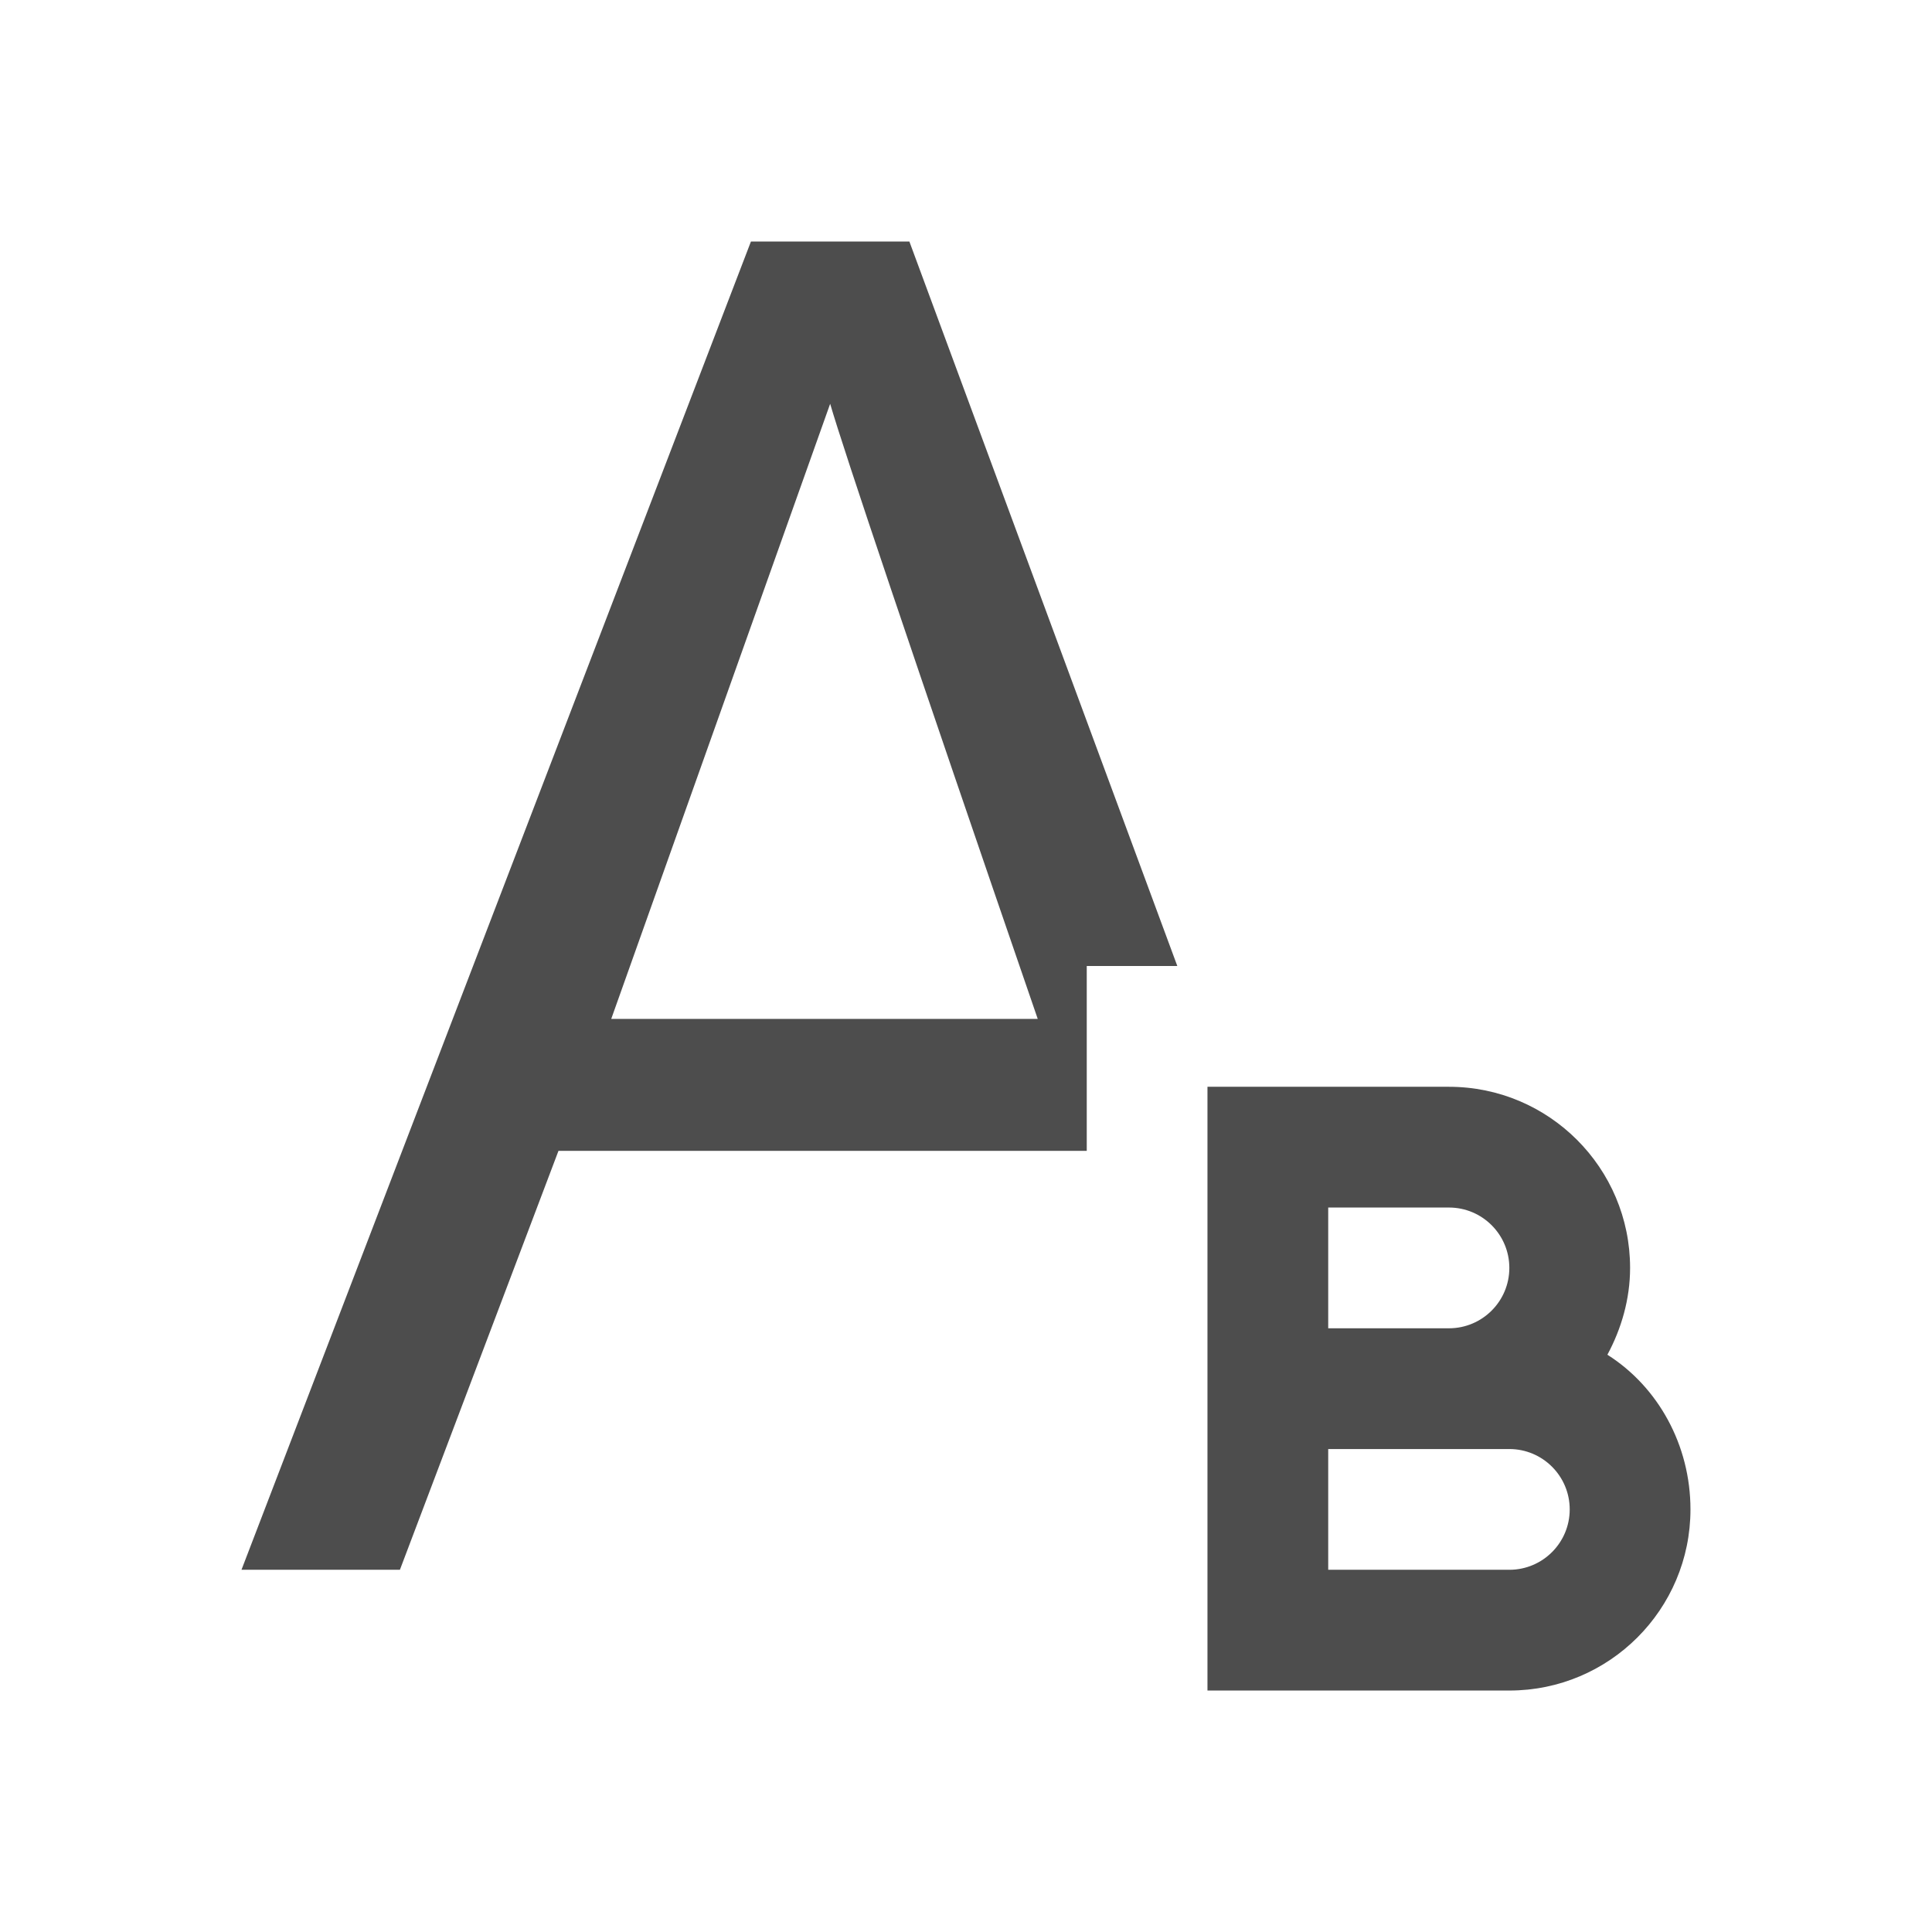
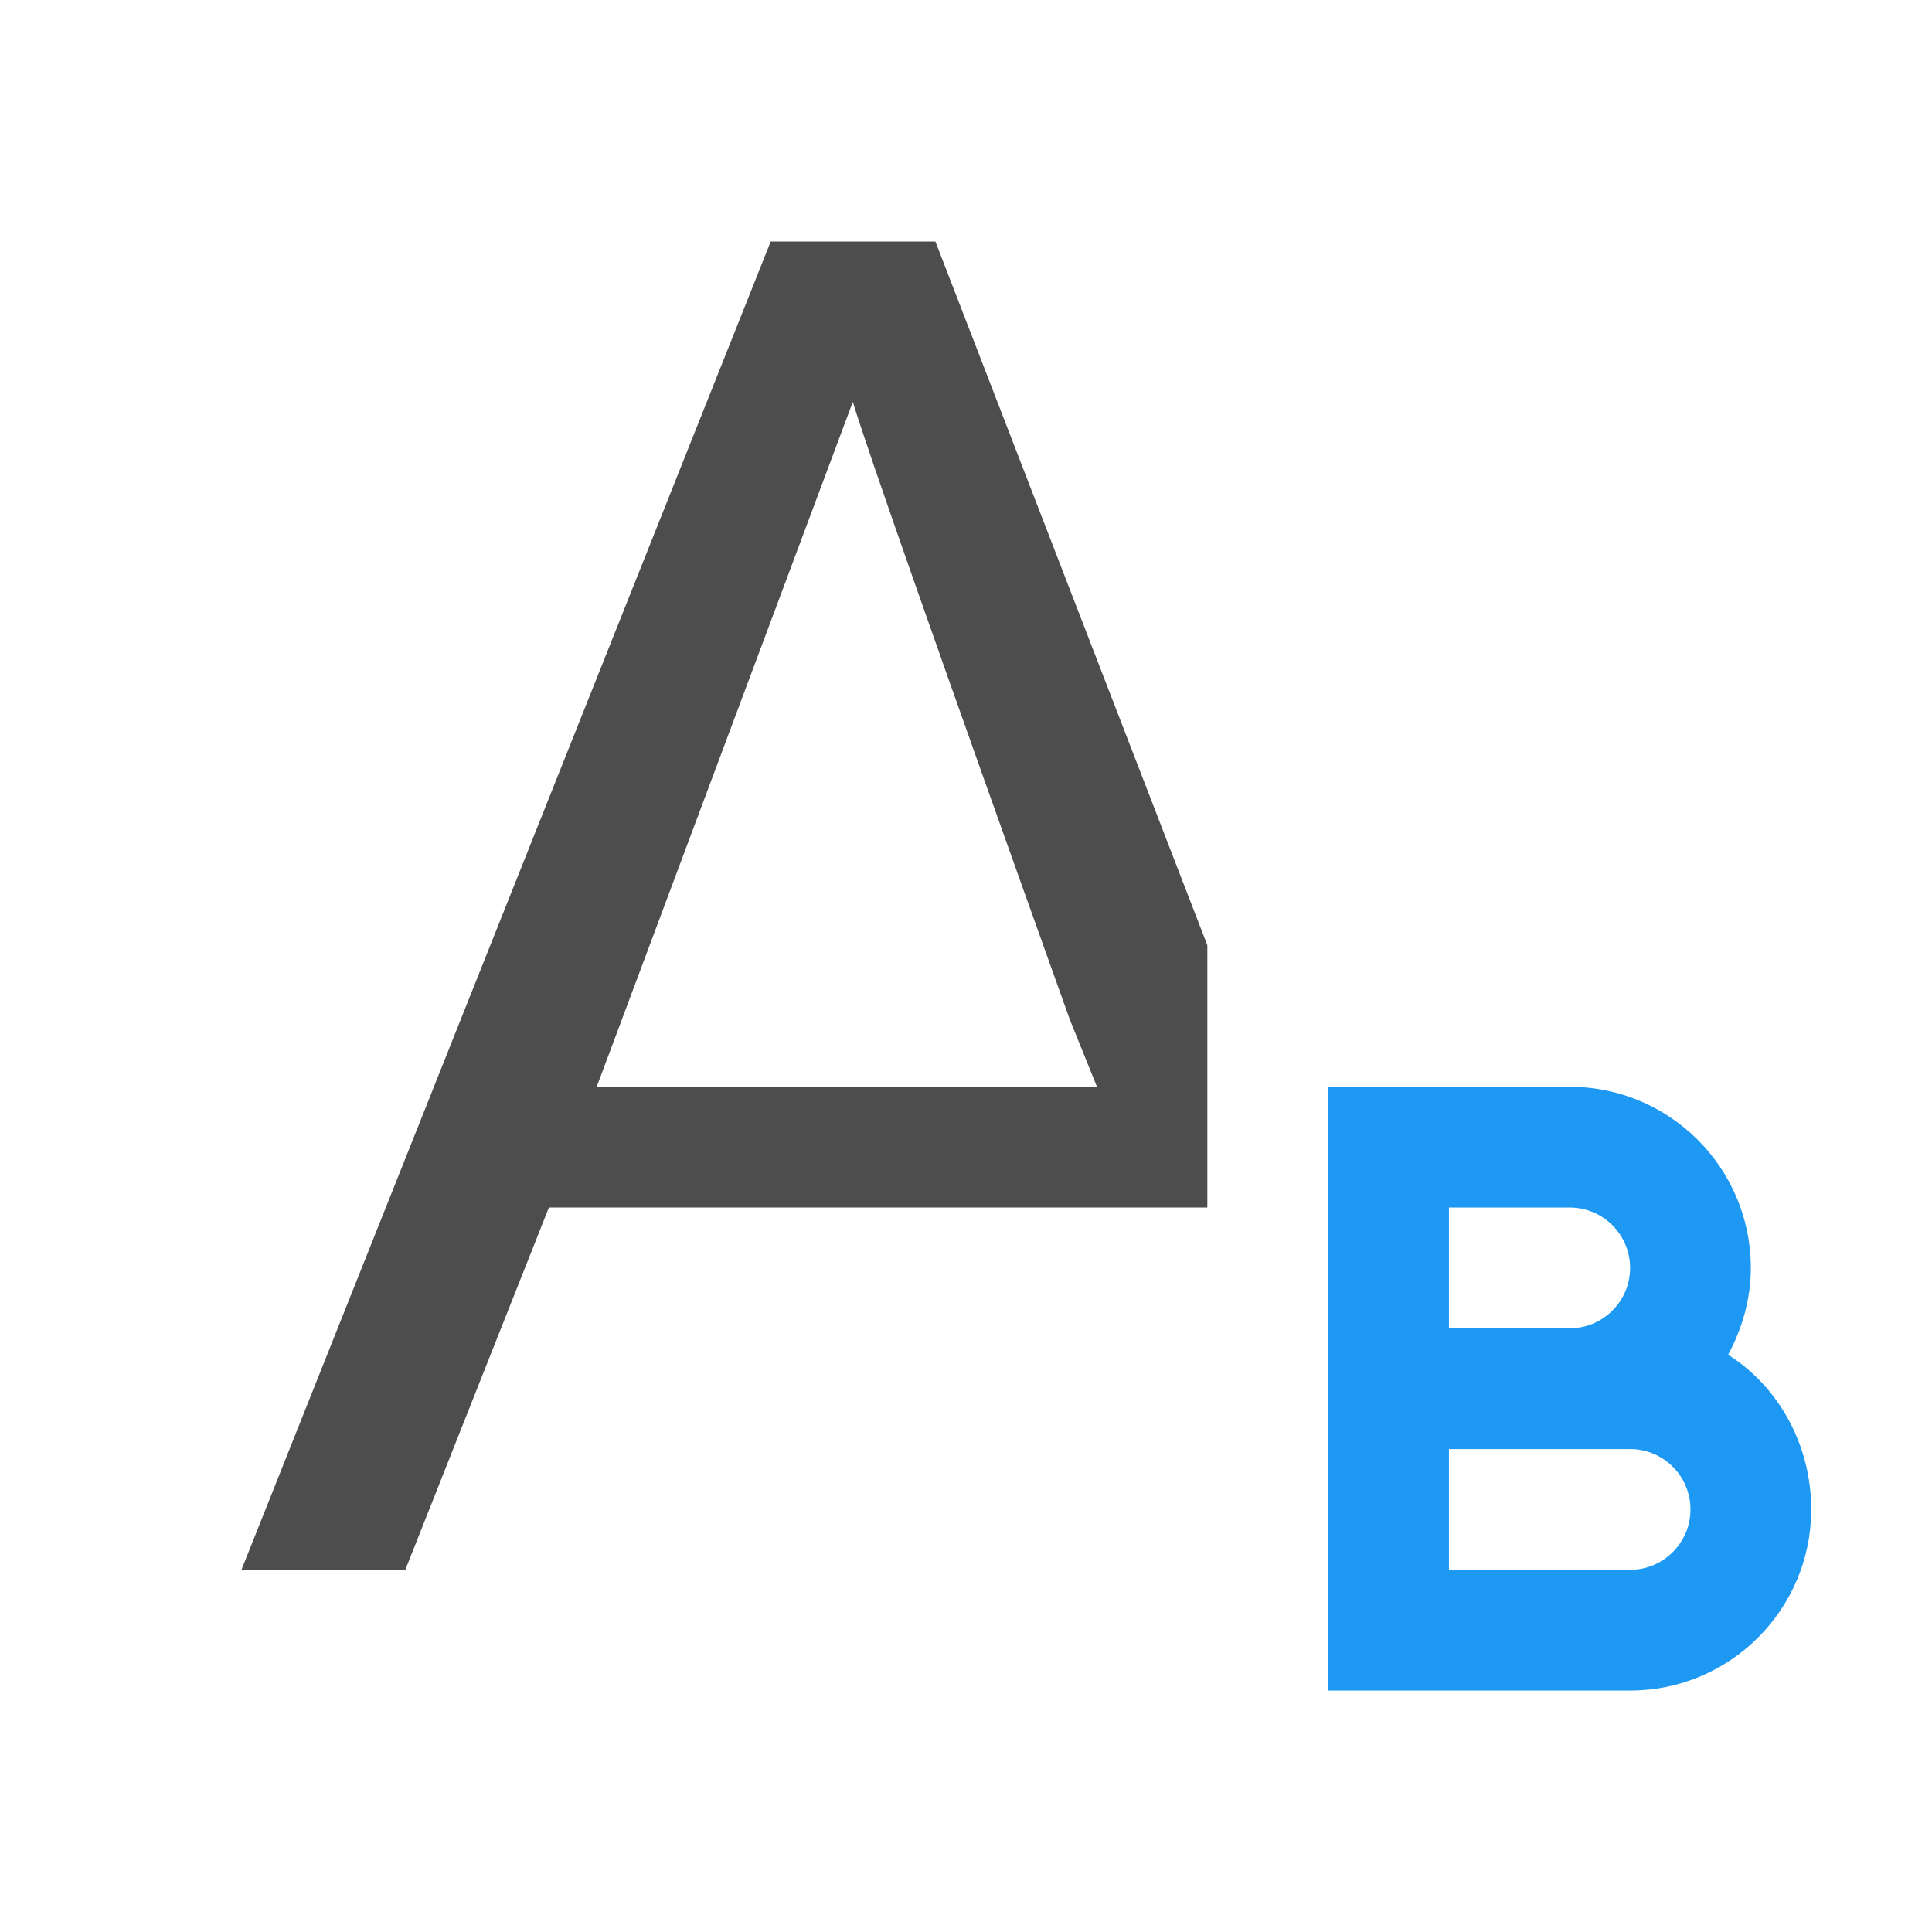
<svg xmlns="http://www.w3.org/2000/svg" width="16" height="16" id="svg3049" version="1.1">
  <defs id="defs3051" />
  <g id="layer1" transform="translate(-421.7143,-531.7907)">
    <g transform="translate(418.7143,-499.5715)" id="layer1-1" />
-     <path style="font-size:14.994px;font-style:normal;font-variant:normal;font-weight:normal;font-stretch:normal;line-height:125%;letter-spacing:0px;word-spacing:0px;fill:#4d4d4d;fill-opacity:1;stroke:none;font-family:Oxygen;-inkscape-font-specification:Oxygen" d="M 6.219 2 L 2 13 L 3.312 13 L 4.625 9.531 L 9 9.531 L 9 8 L 9.75 8 L 7.531 2 L 6.219 2 z M 6.875 3.344 C 6.984 3.72 7.55 5.404 8.594 8.438 L 5.062 8.438 L 6.875 3.344 z " transform="translate(421.7143,531.7907)" id="path6328" />
-     <path style="color:#000000;fill:#4d4d4d;fill-opacity:1;fill-rule:nonzero;stroke:none;stroke-width:1;marker:none;visibility:visible;display:inline;overflow:visible;enable-background:accumulate" d="m 431.714,540.791 0,5 1,0 1.5,0 c 0.828,0 1.5,-0.672 1.5,-1.5 0,-0.533 -0.268,-1.015 -0.688,-1.281 0.115,-0.213 0.188,-0.46 0.188,-0.719 0,-0.828 -0.672,-1.5 -1.5,-1.5 l -1,0 -1,0 z m 1,1 1,0 c 0.276,0 0.5,0.224 0.5,0.5 0,0.276 -0.224,0.5 -0.5,0.5 l -1,0 0,-1 z m 0,2 1,0 0.5,0 c 0.276,0 0.5,0.224 0.5,0.5 0,0.276 -0.224,0.5 -0.5,0.5 l -1.5,0 0,-1 z" id="rect6367" />
-     <path style="fill:none;stroke:#000000;stroke-width:0;stroke-linecap:butt;stroke-linejoin:miter;stroke-opacity:1;stroke-miterlimit:4;stroke-dasharray:none" d="M 2,14 6,3" id="path6452" transform="translate(421.7143,531.7907)" />
+     <g style="color:#000000;font-style:normal;font-weight:normal;font-size:14.994px;line-height:125%;font-family:Sans;letter-spacing:0px;word-spacing:0px;display:inline;overflow:visible;visibility:visible;fill:#4d4d4d;fill-opacity:1;fill-rule:nonzero;stroke:none;marker:none;enable-background:accumulate" id="text6323" transform="matrix(1.013798,0,0,1.013798,-5.73399,-8.53068)" />
+     <rect style="fill:#4d4d4d;fill-opacity:1;stroke:none" id="rect4035" width="0" height="11" x="404.714" y="547.791" />
+     <rect style="fill:#4d4d4d;fill-opacity:1;stroke:none" id="rect4035-5" width="0" height="11" x="422.755" y="545.739" />
+     <rect style="fill:#4d4d4d;fill-opacity:1;stroke:none" id="rect4035-8" width="0" height="11" x="404.714" y="547.791" />
+     <rect style="fill:#4d4d4d;fill-opacity:1;stroke:none" id="rect4035-59" width="0" height="11" x="404.714" y="547.791" />
+     <text id="text3781" y="560.548" x="420.15" style="font-style:normal;font-weight:normal;font-size:9px;line-height:125%;font-family:Sans;letter-spacing:0px;word-spacing:0px;fill:#4d4d4d;fill-opacity:1;stroke:none" xml:space="preserve">
+       <tspan id="tspan3783" x="420.15" y="560.548" />
+     </text>
+     <text id="text3781-8" y="554.685" x="420.887" style="font-style:normal;font-weight:normal;font-size:9px;line-height:125%;font-family:Sans;letter-spacing:0px;word-spacing:0px;fill:#4d4d4d;fill-opacity:1;stroke:none" xml:space="preserve">
+       <tspan id="tspan3783-1" x="420.887" y="554.685" />
+     </text>
+     <text id="text3781-4" y="561.548" x="414.15" style="font-style:normal;font-weight:normal;font-size:9px;line-height:125%;font-family:Sans;letter-spacing:0px;word-spacing:0px;fill:#4d4d4d;fill-opacity:1;stroke:none" xml:space="preserve">
+       <tspan id="tspan3783-13" x="414.15" y="561.548" />
+     </text>
+     <rect style="fill:#4d4d4d;fill-opacity:1;stroke:none" id="rect4035-9" width="0" height="11" x="404.714" y="547.791" />
+     <rect style="fill:#4d4d4d;fill-opacity:1;stroke:none" id="rect4035-5-7" width="0" height="11" x="422.755" y="545.739" />
+     <rect style="fill:#4d4d4d;fill-opacity:1;stroke:none" id="rect4035-9-0" width="0" height="11" x="384.714" y="547.791" />
+     <rect style="fill:#4d4d4d;fill-opacity:1;stroke:none" id="rect4035-5-7-5" width="0" height="11" x="402.755" y="545.739" />
+     <g transform="translate(438.7143,-499.5715)" id="layer1-1-4" />
+     <g style="color:#000000;font-style:normal;font-weight:normal;font-size:14.994px;line-height:125%;font-family:Sans;letter-spacing:0px;word-spacing:0px;display:inline;overflow:visible;visibility:visible;fill:#4d4d4d;fill-opacity:1;fill-rule:nonzero;stroke:none;marker:none;enable-background:accumulate" id="text6323-4" transform="matrix(1.013798,0,0,1.013798,14.26601,-8.53068)" />
+     <rect style="fill:#4d4d4d;fill-opacity:1;stroke:none" id="rect4035-6" width="0" height="11" x="424.714" y="547.791" />
+     <rect style="fill:#4d4d4d;fill-opacity:1;stroke:none" id="rect4035-5-5" width="0" height="11" x="442.755" y="545.739" />
+     <rect style="fill:#4d4d4d;fill-opacity:1;stroke:none" id="rect4035-8-3" width="0" height="11" x="424.714" y="547.791" />
+     <rect style="fill:#4d4d4d;fill-opacity:1;stroke:none" id="rect4035-59-3" width="0" height="11" x="424.714" y="547.791" />
+     <text id="text3781-9" y="560.548" x="440.15" style="font-style:normal;font-weight:normal;font-size:9px;line-height:125%;font-family:Sans;letter-spacing:0px;word-spacing:0px;fill:#4d4d4d;fill-opacity:1;stroke:none" xml:space="preserve">
+       <tspan id="tspan3783-0" x="440.15" y="560.548" />
+     </text>
+     <text id="text3781-8-0" y="554.685" x="440.887" style="font-style:normal;font-weight:normal;font-size:9px;line-height:125%;font-family:Sans;letter-spacing:0px;word-spacing:0px;fill:#4d4d4d;fill-opacity:1;stroke:none" xml:space="preserve">
+       <tspan id="tspan3783-1-2" x="440.887" y="554.685" />
+     </text>
+     <text id="text3781-4-5" y="561.548" x="434.15" style="font-style:normal;font-weight:normal;font-size:9px;line-height:125%;font-family:Sans;letter-spacing:0px;word-spacing:0px;fill:#4d4d4d;fill-opacity:1;stroke:none" xml:space="preserve">
+       <tspan id="tspan3783-13-5" x="434.15" y="561.548" />
+     </text>
+     <rect style="fill:#4d4d4d;fill-opacity:1;stroke:none" id="rect4035-9-5" width="0" height="11" x="424.714" y="547.791" />
+     <rect style="fill:#4d4d4d;fill-opacity:1;stroke:none" id="rect4035-5-7-87" width="0" height="11" x="442.755" y="545.739" />
+     <rect style="fill:#4d4d4d;fill-opacity:1;stroke:none" id="rect4035-9-0-0" width="0" height="11" x="404.714" y="547.791" />
+     <rect style="fill:#4d4d4d;fill-opacity:1;stroke:none" id="rect4035-5-7-5-1" width="0" height="11" x="422.755" y="545.739" />
+     <rect style="fill:#4d4d4d;fill-opacity:1;stroke:none" id="rect4035-3" width="0" height="11" x="424.714" y="547.791" />
+     <rect style="fill:#4d4d4d;fill-opacity:1;stroke:none" id="rect4035-5-4" width="0" height="11" x="442.755" y="545.739" />
+     <rect style="fill:#4d4d4d;fill-opacity:1;stroke:none" id="rect4035-8-7" width="0" height="11" x="424.714" y="547.791" />
+     <rect style="fill:#4d4d4d;fill-opacity:1;stroke:none" id="rect4035-59-1" width="0" height="11" x="424.714" y="547.791" />
+     <text id="text3781-1" y="560.548" x="440.15" style="font-style:normal;font-weight:normal;font-size:9px;line-height:125%;font-family:Sans;letter-spacing:0px;word-spacing:0px;fill:#4d4d4d;fill-opacity:1;stroke:none" xml:space="preserve">
+       <tspan id="tspan3783-8" x="440.15" y="560.548" />
+     </text>
+     <text id="text3781-8-2" y="554.685" x="440.887" style="font-style:normal;font-weight:normal;font-size:9px;line-height:125%;font-family:Sans;letter-spacing:0px;word-spacing:0px;fill:#4d4d4d;fill-opacity:1;stroke:none" xml:space="preserve">
+       <tspan id="tspan3783-1-6" x="440.887" y="554.685" />
+     </text>
+     <text id="text3781-4-7" y="561.548" x="434.15" style="font-style:normal;font-weight:normal;font-size:9px;line-height:125%;font-family:Sans;letter-spacing:0px;word-spacing:0px;fill:#4d4d4d;fill-opacity:1;stroke:none" xml:space="preserve">
+       <tspan id="tspan3783-13-8" x="434.15" y="561.548" />
+     </text>
+     <rect style="fill:#4d4d4d;fill-opacity:1;stroke:none" id="rect4035-9-08" width="0" height="11" x="424.714" y="547.791" />
+     <rect style="fill:#4d4d4d;fill-opacity:1;stroke:none" id="rect4035-5-7-8" width="0" height="11" x="442.755" y="545.739" />
+     <rect style="fill:#4d4d4d;fill-opacity:1;stroke:none" id="rect4035-9-0-2" width="0" height="11" x="404.714" y="547.791" />
+     <rect style="fill:#4d4d4d;fill-opacity:1;stroke:none" id="rect4035-5-7-5-2" width="0" height="11" x="422.755" y="545.739" />
+     <g transform="translate(458.7143,-499.5715)" id="layer1-1-0" />
+     <g style="color:#000000;font-style:normal;font-weight:normal;font-size:14.994px;line-height:125%;font-family:Sans;letter-spacing:0px;word-spacing:0px;display:inline;overflow:visible;visibility:visible;fill:#4d4d4d;fill-opacity:1;fill-rule:nonzero;stroke:none;marker:none;enable-background:accumulate" id="text6323-3" transform="matrix(1.013798,0,0,1.013798,34.26601,-8.53068)" />
+     <rect style="fill:#4d4d4d;fill-opacity:1;stroke:none" id="rect4035-91" width="0" height="11" x="444.714" y="547.791" />
+     <rect style="fill:#4d4d4d;fill-opacity:1;stroke:none" id="rect4035-5-74" width="0" height="11" x="462.755" y="545.739" />
+     <rect style="fill:#4d4d4d;fill-opacity:1;stroke:none" id="rect4035-8-4" width="0" height="11" x="444.714" y="547.791" />
+     <rect style="fill:#4d4d4d;fill-opacity:1;stroke:none" id="rect4035-59-6" width="0" height="11" x="444.714" y="547.791" />
+     <text id="text3781-11" y="560.548" x="460.15" style="font-style:normal;font-weight:normal;font-size:9px;line-height:125%;font-family:Sans;letter-spacing:0px;word-spacing:0px;fill:#4d4d4d;fill-opacity:1;stroke:none" xml:space="preserve">
+       <tspan id="tspan3783-2" x="460.15" y="560.548" />
+     </text>
+     <text id="text3781-8-7" y="554.685" x="460.887" style="font-style:normal;font-weight:normal;font-size:9px;line-height:125%;font-family:Sans;letter-spacing:0px;word-spacing:0px;fill:#4d4d4d;fill-opacity:1;stroke:none" xml:space="preserve">
+       <tspan id="tspan3783-1-8" x="460.887" y="554.685" />
+     </text>
+     <text id="text3781-4-52" y="561.548" x="454.15" style="font-style:normal;font-weight:normal;font-size:9px;line-height:125%;font-family:Sans;letter-spacing:0px;word-spacing:0px;fill:#4d4d4d;fill-opacity:1;stroke:none" xml:space="preserve">
+       <tspan id="tspan3783-13-0" x="454.15" y="561.548" />
+     </text>
+     <rect style="fill:#4d4d4d;fill-opacity:1;stroke:none" id="rect4035-9-8" width="0" height="11" x="444.714" y="547.791" />
+     <rect style="fill:#4d4d4d;fill-opacity:1;stroke:none" id="rect4035-5-7-4" width="0" height="11" x="462.755" y="545.739" />
+     <rect style="fill:#4d4d4d;fill-opacity:1;stroke:none" id="rect4035-9-0-4" width="0" height="11" x="424.714" y="547.791" />
+     <rect style="fill:#4d4d4d;fill-opacity:1;stroke:none" id="rect4035-5-7-5-3" width="0" height="11" x="442.755" y="545.739" />
+     <g transform="translate(478.7143,-499.5715)" id="layer1-1-1" />
+     <rect style="fill:#4d4d4d;fill-opacity:1;stroke:none" id="rect4035-596" width="0" height="11" x="464.714" y="547.791" />
+     <rect style="fill:#4d4d4d;fill-opacity:1;stroke:none" id="rect4035-5-54" width="0" height="11" x="482.755" y="545.739" />
+     <rect style="fill:#4d4d4d;fill-opacity:1;stroke:none" id="rect4035-8-74" width="0" height="11" x="464.714" y="547.791" />
+     <rect style="fill:#4d4d4d;fill-opacity:1;stroke:none" id="rect4035-59-5" width="0" height="11" x="464.714" y="547.791" />
+     <text id="text3781-6" y="560.548" x="480.15" style="font-style:normal;font-weight:normal;font-size:9px;line-height:125%;font-family:Sans;letter-spacing:0px;word-spacing:0px;fill:#4d4d4d;fill-opacity:1;stroke:none" xml:space="preserve">
+       <tspan id="tspan3783-7" x="480.15" y="560.548" />
+     </text>
+     <text id="text3781-8-4" y="554.685" x="480.887" style="font-style:normal;font-weight:normal;font-size:9px;line-height:125%;font-family:Sans;letter-spacing:0px;word-spacing:0px;fill:#4d4d4d;fill-opacity:1;stroke:none" xml:space="preserve">
+       <tspan id="tspan3783-1-22" x="480.887" y="554.685" />
+     </text>
+     <text id="text3781-4-2" y="561.548" x="474.15" style="font-style:normal;font-weight:normal;font-size:9px;line-height:125%;font-family:Sans;letter-spacing:0px;word-spacing:0px;fill:#4d4d4d;fill-opacity:1;stroke:none" xml:space="preserve">
+       <tspan id="tspan3783-13-3" x="474.15" y="561.548" />
+     </text>
+     <rect style="fill:#4d4d4d;fill-opacity:1;stroke:none" id="rect4035-9-55" width="0" height="11" x="464.714" y="547.791" />
+     <rect style="fill:#4d4d4d;fill-opacity:1;stroke:none" id="rect4035-5-7-2" width="0" height="11" x="482.755" y="545.739" />
+     <rect style="fill:#4d4d4d;fill-opacity:1;stroke:none" id="rect4035-9-0-3" width="0" height="11" x="444.714" y="547.791" />
+     <rect style="fill:#4d4d4d;fill-opacity:1;stroke:none" id="rect4035-5-7-5-25" width="0" height="11" x="462.755" y="545.739" />
+     <g transform="translate(518.7143,-499.5715)" id="layer1-1-5" />
+     <path style="color:#000000;display:inline;overflow:visible;visibility:visible;opacity:1;fill:#1d99f3;fill-opacity:1;fill-rule:nonzero;stroke:none;stroke-width:1;marker:none;enable-background:accumulate" d="m 432.714,540.791 0,5 1,0 1.5,0 c 0.828,0 1.5,-0.672 1.5,-1.5 0,-0.533 -0.268,-1.015 -0.688,-1.281 0.115,-0.213 0.188,-0.46 0.188,-0.719 0,-0.828 -0.672,-1.5 -1.5,-1.5 l -1,0 -1,0 z m 1,1 1,0 c 0.276,0 0.5,0.224 0.5,0.5 0,0.276 -0.224,0.5 -0.5,0.5 l -1,0 0,-1 z m 0,2 1,0 0.5,0 c 0.276,0 0.5,0.224 0.5,0.5 0,0.276 -0.224,0.5 -0.5,0.5 l -1.5,0 0,-1 z" id="rect6367" />
+     <g transform="translate(378.7143,-499.5715)" id="layer1-1-3" />
+     <g transform="translate(398.7143,-499.5715)" id="layer1-1-10" />
+     <g transform="translate(358.7143,-499.5715)" id="layer1-1-53" />
+     <g transform="translate(538.7143,-499.5715)" id="layer1-1-9" />
+     <path style="font-style:normal;font-variant:normal;font-weight:normal;font-stretch:normal;font-size:14.994px;line-height:125%;font-family:Oxygen;-inkscape-font-specification:Oxygen;letter-spacing:0px;word-spacing:0px;fill:#4d4d4d;fill-opacity:1;stroke:none" d="m 428.097,533.791 -4.383,11 1.357,0 1.189,-3 4.453,0 0.475,0 0.525,0 0,-1 0,-1.172 -2.252,-5.828 -1.365,0 z m 0.68,1.328 c 0.113,0.376 0.711,2.082 1.797,5.115 l 0.225,0.557 -4.143,0 2.121,-5.672 z" id="path6328-5-5" />
  </g>
</svg>
